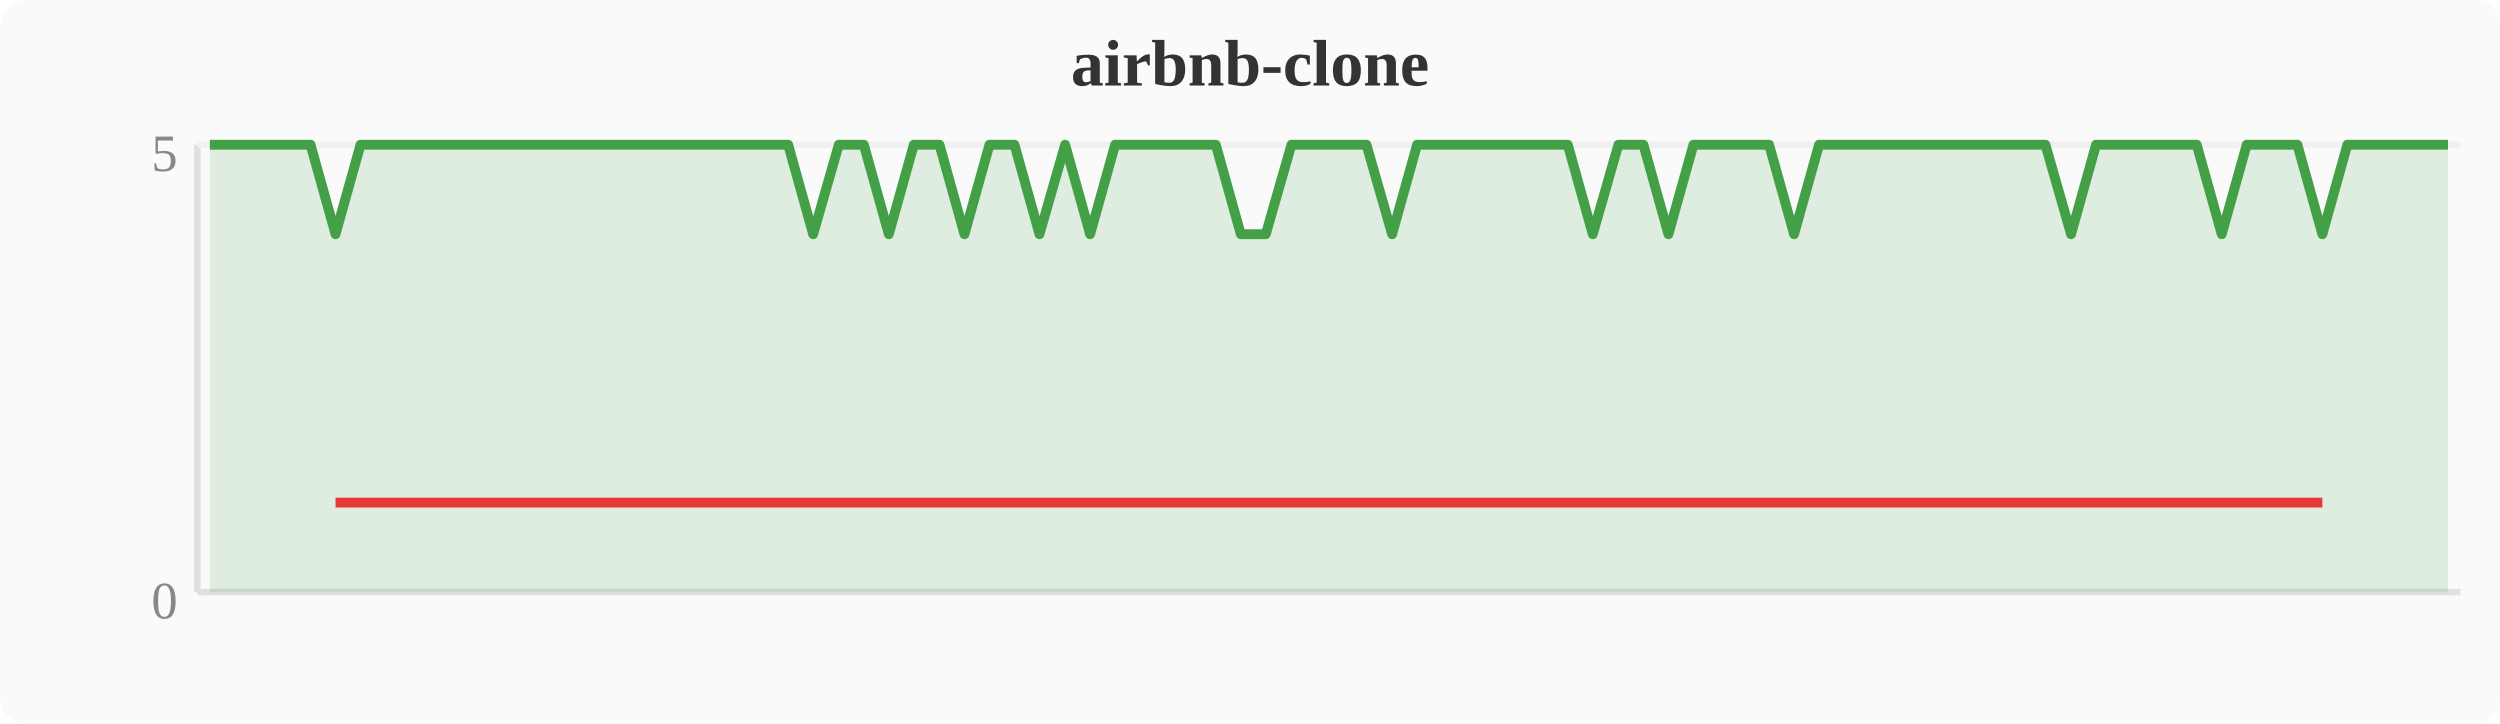
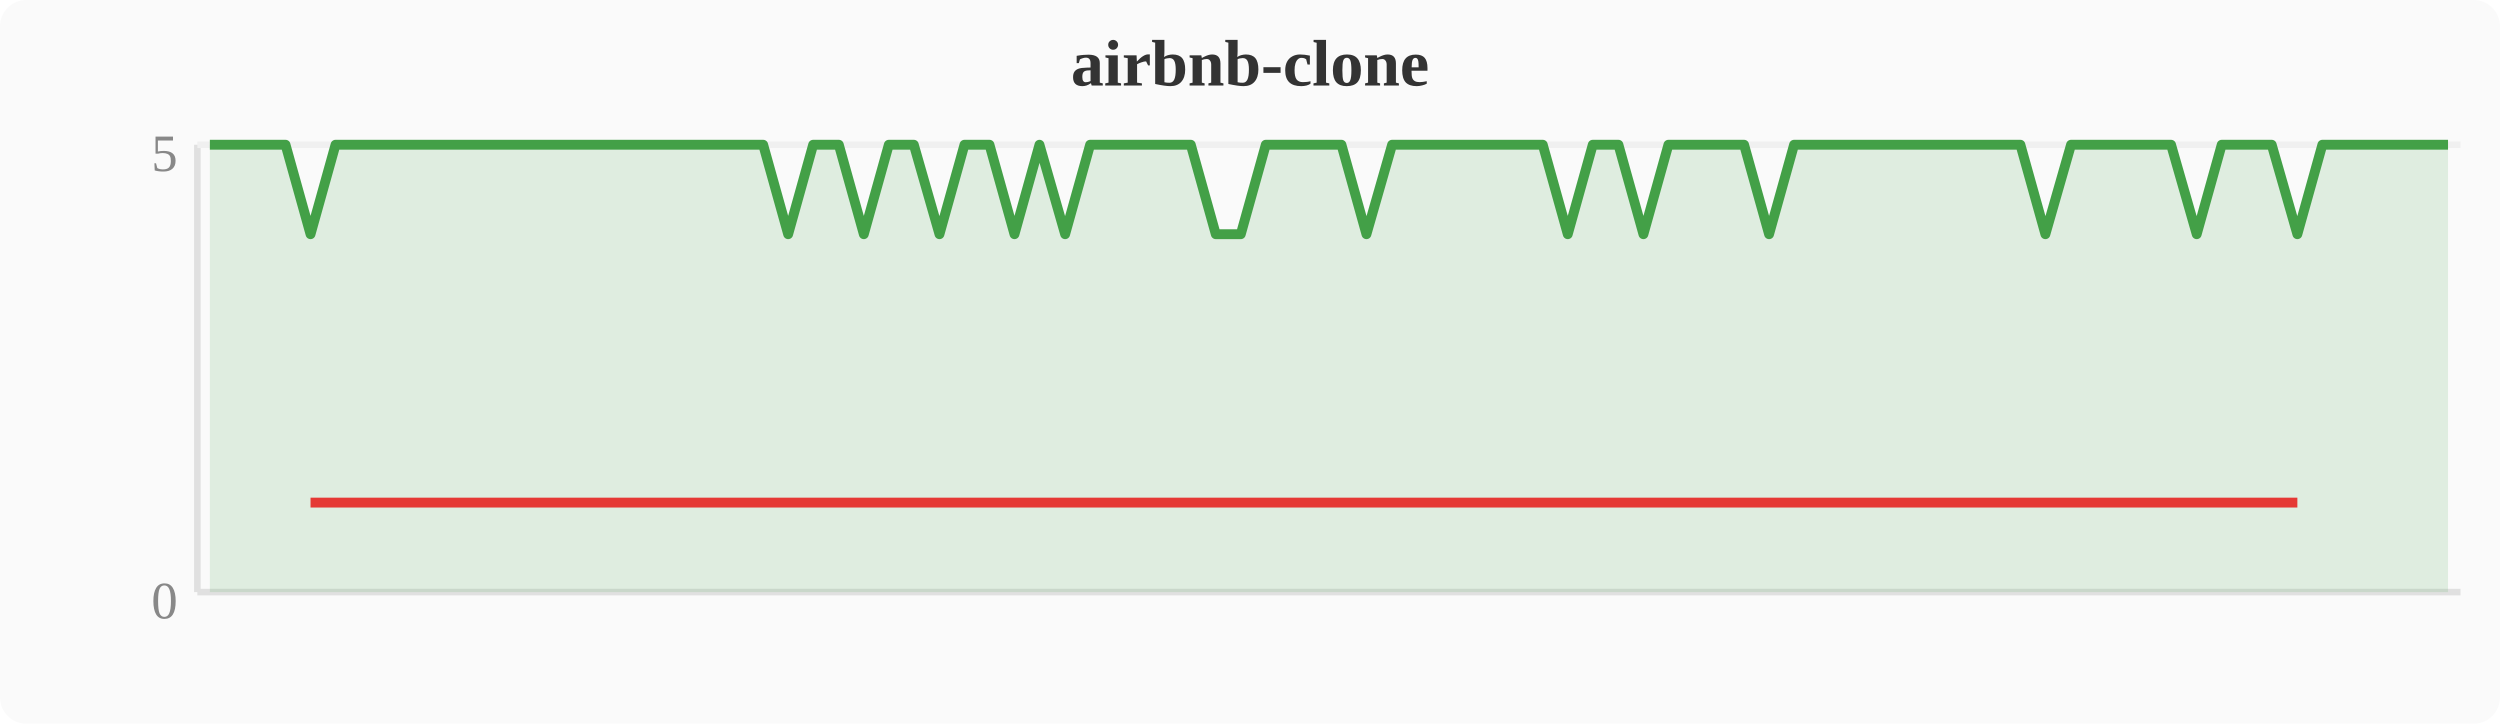
<svg xmlns="http://www.w3.org/2000/svg" width="380" height="110" viewBox="0 0 380 110">
  <rect width="380" height="110" fill="#fafafa" rx="4" />
  <text x="190" y="13" text-anchor="middle" font-size="10" font-weight="bold" fill="#333">airbnb-clone</text>
  <line x1="30" y1="22" x2="30" y2="90" stroke="#e0e0e0" stroke-width="1" />
  <line x1="30" y1="90" x2="374" y2="90" stroke="#e0e0e0" stroke-width="1" />
  <line x1="30" y1="22" x2="374" y2="22" stroke="#f0f0f0" stroke-width="1" />
  <text x="27" y="94" text-anchor="end" font-size="8" fill="#888">0</text>
  <text x="27" y="26" text-anchor="end" font-size="8" fill="#888">5</text>
-   <polygon points="31.9,22.0 35.7,22.0 39.6,22.0 43.4,22.0 47.2,22.0 51.0,35.6 54.8,22.0 58.7,22.0 62.5,22.0 66.3,22.0 70.1,22.0 74.0,22.0 77.8,22.0 81.6,22.0 85.4,22.0 89.2,22.0 93.1,22.0 96.9,22.0 100.7,22.0 104.5,22.0 108.4,22.0 112.2,22.0 116.0,22.0 119.8,22.0 123.6,35.6 127.5,22.0 131.3,22.0 135.1,35.6 138.9,22.0 142.8,22.0 146.6,35.6 150.4,22.0 154.2,22.0 158.0,35.6 161.9,22.0 165.7,35.6 169.5,22.0 173.3,22.0 177.2,22.0 181.0,22.0 184.8,22.0 188.6,35.6 192.4,35.6 196.3,22.0 200.1,22.0 203.9,22.0 207.7,22.0 211.6,35.6 215.4,22.0 219.2,22.0 223.0,22.0 226.8,22.0 230.7,22.0 234.5,22.0 238.3,22.0 242.1,35.6 246.0,22.0 249.8,22.0 253.6,35.6 257.4,22.0 261.2,22.0 265.1,22.0 268.9,22.0 272.7,35.6 276.5,22.0 280.4,22.0 284.2,22.0 288.0,22.0 291.8,22.0 295.6,22.0 299.5,22.0 303.3,22.0 307.1,22.0 310.9,22.0 314.8,35.6 318.6,22.0 322.4,22.0 326.2,22.0 330.0,22.0 333.9,22.0 337.7,35.6 341.5,22.0 345.3,22.0 349.2,22.0 353.0,35.6 356.8,22.0 360.6,22.0 364.4,22.0 368.3,22.0 372.1,22.0 372.1,90 31.9,90" fill="#43a047" opacity="0.15" />
-   <polyline points="31.9,22.0 35.7,22.0 39.6,22.0 43.4,22.0 47.2,22.0 51.0,35.6 54.8,22.0 58.7,22.0 62.5,22.0 66.3,22.0 70.1,22.0 74.0,22.0 77.8,22.0 81.6,22.0 85.4,22.0 89.2,22.0 93.1,22.0 96.9,22.0 100.7,22.0 104.5,22.0 108.4,22.0 112.2,22.0 116.0,22.0 119.8,22.0 123.6,35.6 127.5,22.0 131.3,22.0 135.1,35.6 138.9,22.0 142.8,22.0 146.6,35.6 150.4,22.0 154.2,22.0 158.0,35.6 161.9,22.0 165.7,35.6 169.5,22.0 173.3,22.0 177.2,22.0 181.0,22.0 184.8,22.0 188.6,35.6 192.4,35.6 196.3,22.0 200.1,22.0 203.9,22.0 207.7,22.0 211.6,35.6 215.4,22.0 219.2,22.0 223.0,22.0 226.8,22.0 230.7,22.0 234.5,22.0 238.3,22.0 242.1,35.6 246.0,22.0 249.8,22.0 253.6,35.6 257.4,22.0 261.2,22.0 265.1,22.0 268.9,22.0 272.7,35.6 276.5,22.0 280.4,22.0 284.2,22.0 288.0,22.0 291.8,22.0 295.6,22.0 299.5,22.0 303.3,22.0 307.1,22.0 310.9,22.0 314.8,35.6 318.6,22.0 322.4,22.0 326.2,22.0 330.0,22.0 333.9,22.0 337.7,35.6 341.5,22.0 345.3,22.0 349.2,22.0 353.0,35.6 356.8,22.0 360.6,22.0 364.4,22.0 368.3,22.0 372.1,22.0" fill="none" stroke="#43a047" stroke-width="1.5" stroke-linejoin="round" />
-   <polyline points="51.0,76.4 123.6,76.4 135.1,76.4 146.6,76.4 158.0,76.4 165.7,76.4 188.6,76.4 192.4,76.4 211.6,76.4 242.1,76.4 253.6,76.4 272.7,76.4 314.8,76.4 337.7,76.4 353.0,76.4" fill="none" stroke="#e53935" stroke-width="1.5" stroke-linejoin="round" />
+   <polygon points="31.9,22.0 35.7,22.0 39.6,22.0 43.4,22.0 47.2,35.6 51.0,22.0 54.8,22.0 58.7,22.0 62.5,22.0 66.3,22.0 70.1,22.0 74.0,22.0 77.8,22.0 81.6,22.0 85.4,22.0 89.2,22.0 93.1,22.0 96.9,22.0 100.7,22.0 104.5,22.0 108.4,22.0 112.2,22.0 116.0,22.0 119.8,35.6 123.6,22.0 127.5,22.0 131.3,35.6 135.1,22.0 138.9,22.0 142.8,35.6 146.6,22.0 150.4,22.0 154.2,35.6 158.0,22.0 161.9,35.6 165.7,22.0 169.5,22.0 173.3,22.0 177.2,22.0 181.0,22.0 184.8,35.6 188.6,35.6 192.4,22.0 196.3,22.0 200.1,22.0 203.9,22.0 207.7,35.6 211.6,22.0 215.4,22.0 219.2,22.0 223.0,22.0 226.8,22.0 230.7,22.0 234.5,22.0 238.3,35.6 242.1,22.0 246.0,22.0 249.8,35.6 253.6,22.0 257.4,22.0 261.2,22.0 265.1,22.0 268.9,35.6 272.7,22.0 276.5,22.0 280.4,22.0 284.2,22.0 288.0,22.0 291.8,22.0 295.6,22.0 299.5,22.0 303.3,22.0 307.1,22.0 310.9,35.6 314.8,22.0 318.6,22.0 322.4,22.0 326.2,22.0 330.0,22.0 333.9,35.6 337.7,22.0 341.5,22.0 345.3,22.0 349.2,35.6 353.0,22.0 356.8,22.0 360.6,22.0 364.4,22.0 368.3,22.0 372.1,22.0 372.1,90 31.9,90" fill="#43a047" opacity="0.15" />
+   <polyline points="31.9,22.0 35.7,22.0 39.6,22.0 43.4,22.0 47.2,35.6 51.0,22.0 54.8,22.0 58.7,22.0 62.5,22.0 66.3,22.0 70.1,22.0 74.0,22.0 77.8,22.0 81.6,22.0 85.4,22.0 89.2,22.0 93.1,22.0 96.9,22.0 100.7,22.0 104.5,22.0 108.4,22.0 112.2,22.0 116.0,22.0 119.8,35.6 123.6,22.0 127.5,22.0 131.3,35.6 135.1,22.0 138.9,22.0 142.8,35.6 146.6,22.0 150.4,22.0 154.2,35.6 158.0,22.0 161.9,35.6 165.7,22.0 169.5,22.0 173.3,22.0 177.2,22.0 181.0,22.0 184.8,35.6 188.6,35.6 192.4,22.0 196.3,22.0 200.1,22.0 203.9,22.0 207.7,35.6 211.6,22.0 215.4,22.0 219.2,22.0 223.0,22.0 226.8,22.0 230.7,22.0 234.5,22.0 238.3,35.6 242.1,22.0 246.0,22.0 249.8,35.6 253.6,22.0 257.4,22.0 261.2,22.0 265.1,22.0 268.9,35.6 272.7,22.0 276.5,22.0 280.4,22.0 284.2,22.0 288.0,22.0 291.8,22.0 295.6,22.0 299.5,22.0 303.3,22.0 307.1,22.0 310.9,35.6 314.8,22.0 318.6,22.0 322.4,22.0 326.2,22.0 330.0,22.0 333.9,35.6 337.7,22.0 341.5,22.0 345.3,22.0 349.2,35.6 353.0,22.0 356.8,22.0 360.6,22.0 364.4,22.0 368.3,22.0 372.1,22.0" fill="none" stroke="#43a047" stroke-width="1.5" stroke-linejoin="round" />
+   <polyline points="47.2,76.4 119.8,76.4 131.3,76.4 142.8,76.4 154.2,76.4 161.9,76.4 184.8,76.4 188.6,76.4 207.7,76.4 238.3,76.4 249.8,76.4 268.9,76.4 310.9,76.4 333.9,76.4 349.2,76.4" fill="none" stroke="#e53935" stroke-width="1.5" stroke-linejoin="round" />
</svg>
